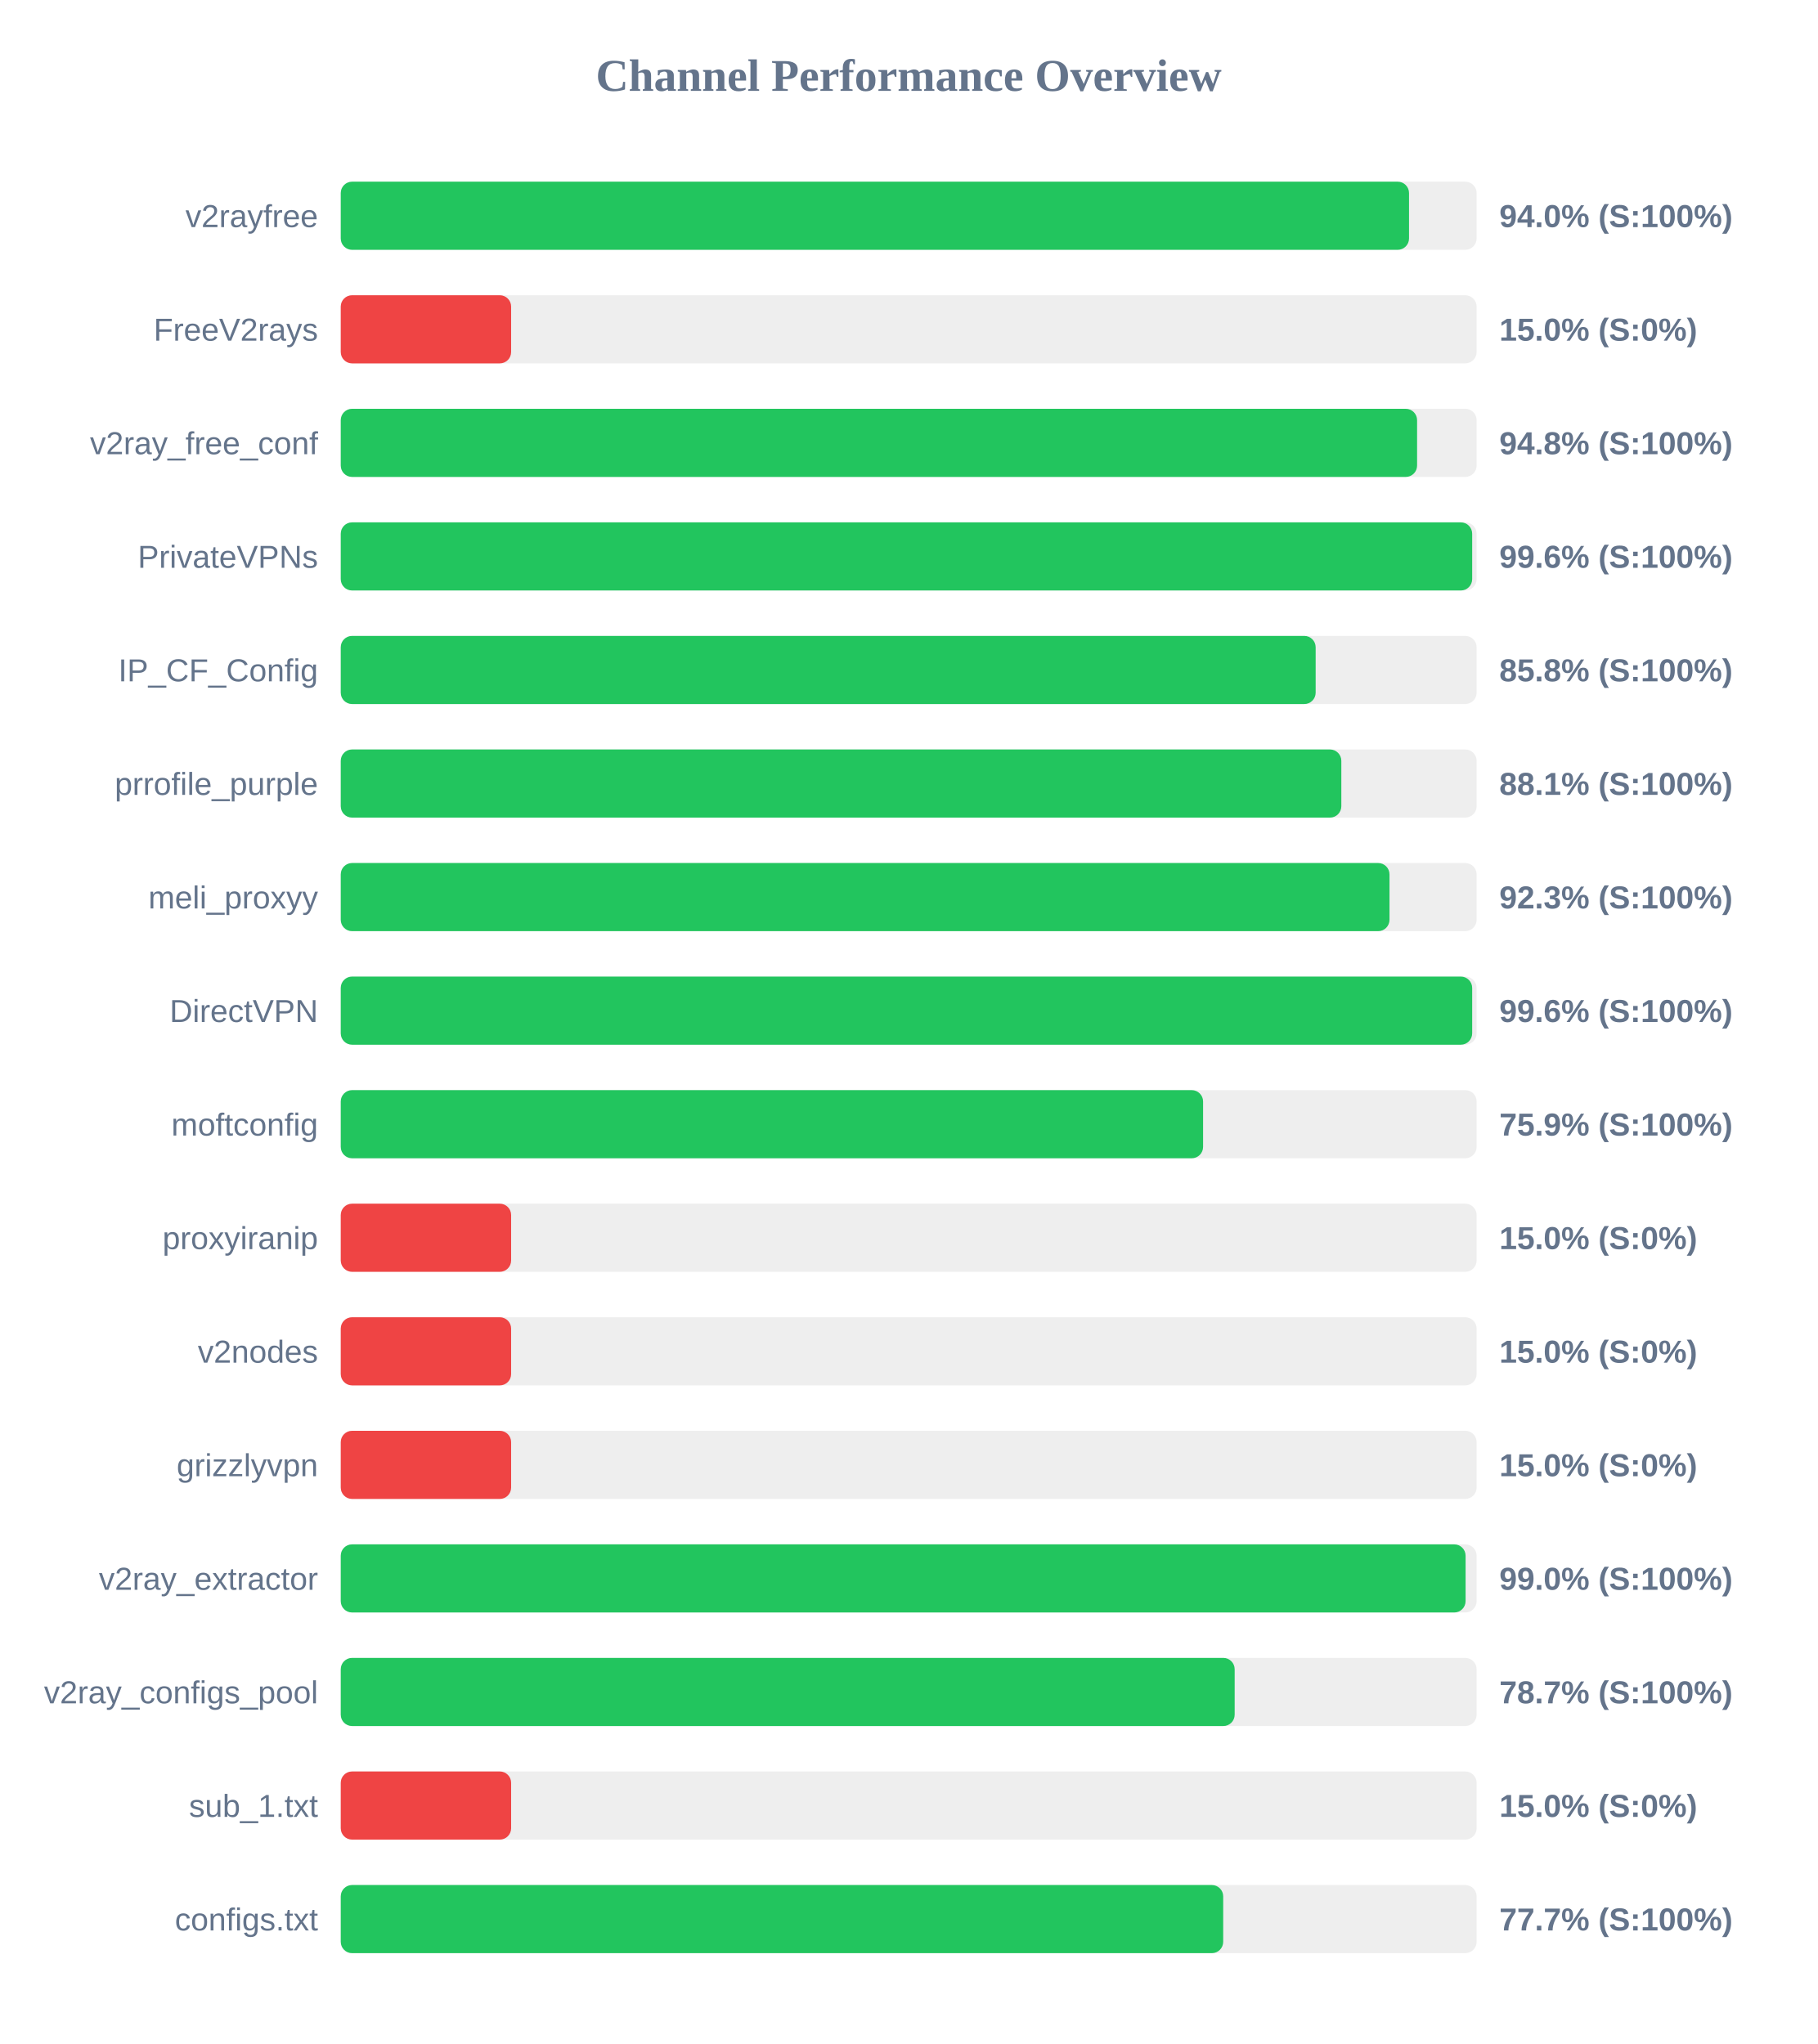
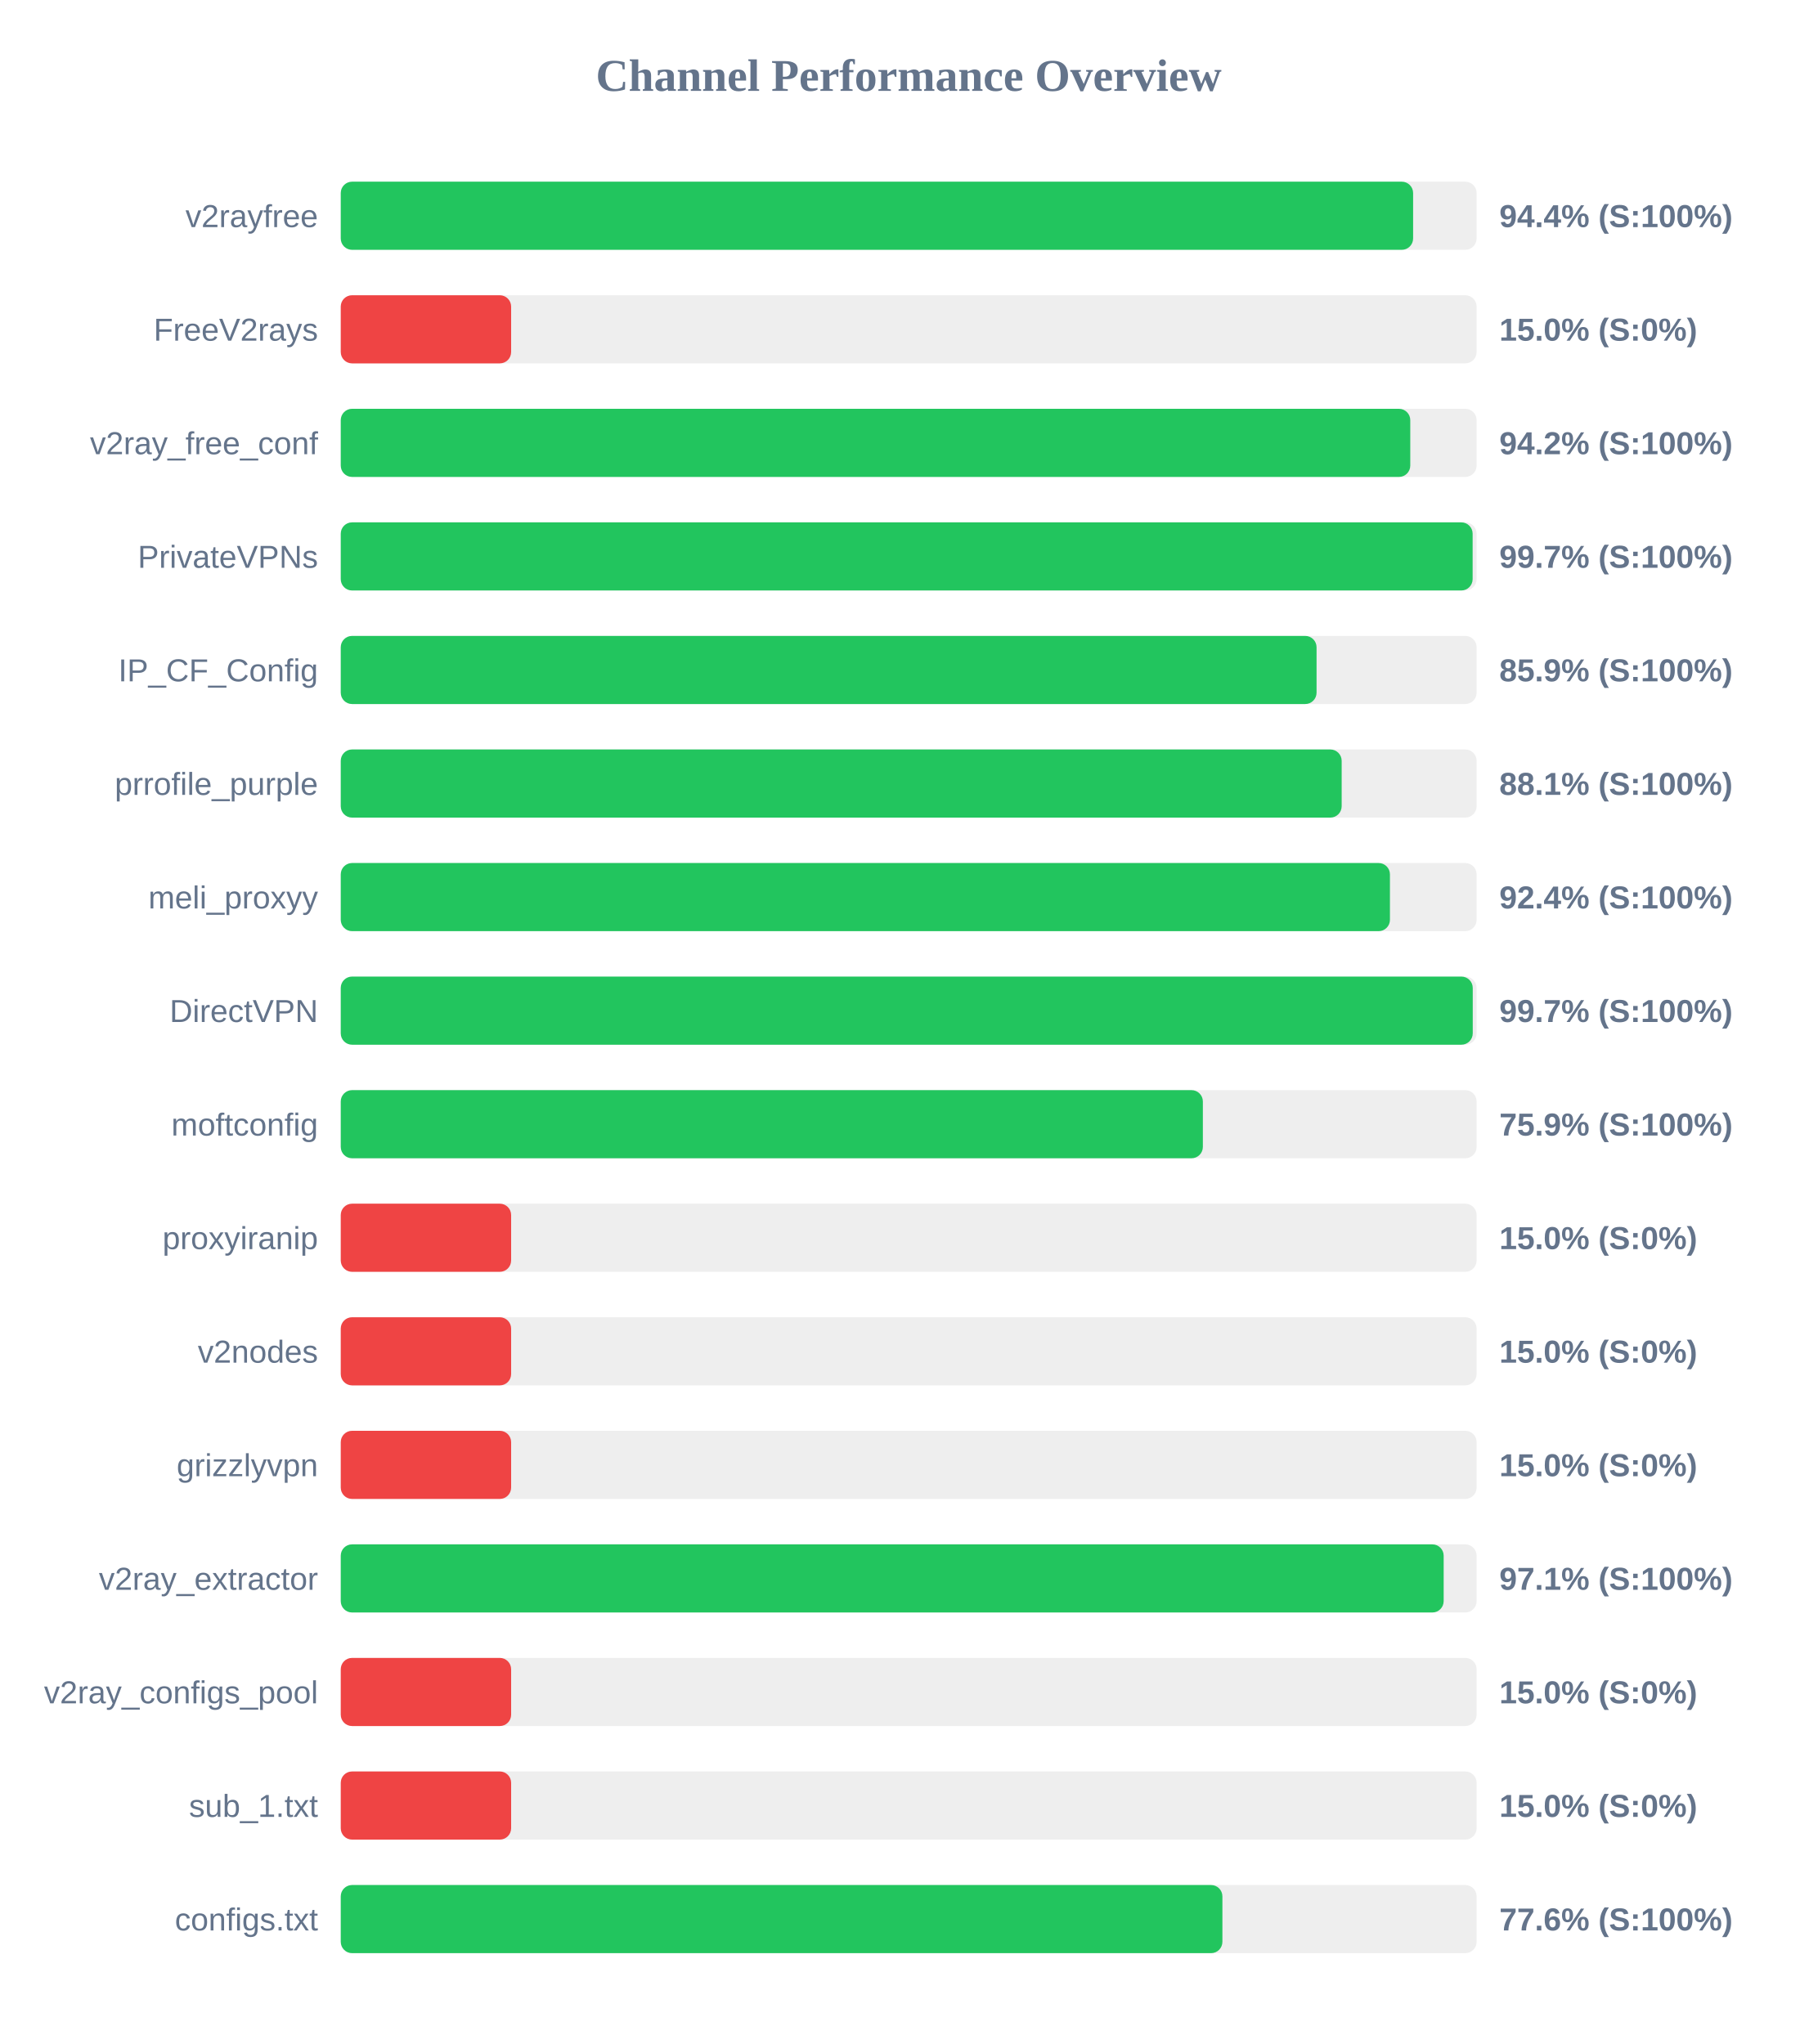
<svg xmlns="http://www.w3.org/2000/svg" width="800" height="900" version="1.1">
  <style>
        .row { font: 14px Arial; fill: #64748b; }
        .score { font: bold 14px Arial; fill: #64748b; }
    </style>
  <text x="400" y="40" text-anchor="middle" font-size="20px" font-weight="bold" fill="#64748b">Channel Performance Overview</text>
  <rect x="150" y="80" width="500" height="30" fill="#eee" rx="5" />
-   <rect x="150" y="80" width="470.25" height="30" fill="#22c55e" rx="5" />
+   <rect x="150" y="80" width="472.05" height="30" fill="#22c55e" rx="5" />
  <text x="140" y="100" text-anchor="end" class="row">v2rayfree</text>
-   <text x="660" y="100" text-anchor="start" class="score">94.0% (S:100%)</text>
+   <text x="660" y="100" text-anchor="start" class="score">94.4% (S:100%)</text>
  <rect x="150" y="130" width="500" height="30" fill="#eee" rx="5" />
  <rect x="150" y="130" width="75.0" height="30" fill="#ef4444" rx="5" />
  <text x="140" y="150" text-anchor="end" class="row">FreeV2rays</text>
  <text x="660" y="150" text-anchor="start" class="score">15.0% (S:0%)</text>
  <rect x="150" y="180" width="500" height="30" fill="#eee" rx="5" />
-   <rect x="150" y="180" width="473.8" height="30" fill="#22c55e" rx="5" />
+   <rect x="150" y="180" width="470.8" height="30" fill="#22c55e" rx="5" />
  <text x="140" y="200" text-anchor="end" class="row">v2ray_free_conf</text>
-   <text x="660" y="200" text-anchor="start" class="score">94.8% (S:100%)</text>
+   <text x="660" y="200" text-anchor="start" class="score">94.2% (S:100%)</text>
  <rect x="150" y="230" width="500" height="30" fill="#eee" rx="5" />
-   <rect x="150" y="230" width="498.05" height="30" fill="#22c55e" rx="5" />
+   <rect x="150" y="230" width="498.25" height="30" fill="#22c55e" rx="5" />
  <text x="140" y="250" text-anchor="end" class="row">PrivateVPNs</text>
-   <text x="660" y="250" text-anchor="start" class="score">99.6% (S:100%)</text>
+   <text x="660" y="250" text-anchor="start" class="score">99.7% (S:100%)</text>
  <rect x="150" y="280" width="500" height="30" fill="#eee" rx="5" />
-   <rect x="150" y="280" width="429.15" height="30" fill="#22c55e" rx="5" />
+   <rect x="150" y="280" width="429.55" height="30" fill="#22c55e" rx="5" />
  <text x="140" y="300" text-anchor="end" class="row">IP_CF_Config</text>
-   <text x="660" y="300" text-anchor="start" class="score">85.8% (S:100%)</text>
+   <text x="660" y="300" text-anchor="start" class="score">85.9% (S:100%)</text>
  <rect x="150" y="330" width="500" height="30" fill="#eee" rx="5" />
-   <rect x="150" y="330" width="440.45" height="30" fill="#22c55e" rx="5" />
+   <rect x="150" y="330" width="440.6" height="30" fill="#22c55e" rx="5" />
  <text x="140" y="350" text-anchor="end" class="row">prrofile_purple</text>
  <text x="660" y="350" text-anchor="start" class="score">88.1% (S:100%)</text>
  <rect x="150" y="380" width="500" height="30" fill="#eee" rx="5" />
-   <rect x="150" y="380" width="461.65" height="30" fill="#22c55e" rx="5" />
+   <rect x="150" y="380" width="461.85" height="30" fill="#22c55e" rx="5" />
  <text x="140" y="400" text-anchor="end" class="row">meli_proxyy</text>
-   <text x="660" y="400" text-anchor="start" class="score">92.3% (S:100%)</text>
+   <text x="660" y="400" text-anchor="start" class="score">92.4% (S:100%)</text>
  <rect x="150" y="430" width="500" height="30" fill="#eee" rx="5" />
-   <rect x="150" y="430" width="498.05" height="30" fill="#22c55e" rx="5" />
+   <rect x="150" y="430" width="498.3" height="30" fill="#22c55e" rx="5" />
  <text x="140" y="450" text-anchor="end" class="row">DirectVPN</text>
-   <text x="660" y="450" text-anchor="start" class="score">99.6% (S:100%)</text>
+   <text x="660" y="450" text-anchor="start" class="score">99.7% (S:100%)</text>
  <rect x="150" y="480" width="500" height="30" fill="#eee" rx="5" />
-   <rect x="150" y="480" width="379.6" height="30" fill="#22c55e" rx="5" />
+   <rect x="150" y="480" width="379.5" height="30" fill="#22c55e" rx="5" />
  <text x="140" y="500" text-anchor="end" class="row">moftconfig</text>
  <text x="660" y="500" text-anchor="start" class="score">75.9% (S:100%)</text>
  <rect x="150" y="530" width="500" height="30" fill="#eee" rx="5" />
  <rect x="150" y="530" width="75.0" height="30" fill="#ef4444" rx="5" />
  <text x="140" y="550" text-anchor="end" class="row">proxyiranip</text>
  <text x="660" y="550" text-anchor="start" class="score">15.0% (S:0%)</text>
  <rect x="150" y="580" width="500" height="30" fill="#eee" rx="5" />
  <rect x="150" y="580" width="75.0" height="30" fill="#ef4444" rx="5" />
  <text x="140" y="600" text-anchor="end" class="row">v2nodes</text>
  <text x="660" y="600" text-anchor="start" class="score">15.0% (S:0%)</text>
  <rect x="150" y="630" width="500" height="30" fill="#eee" rx="5" />
  <rect x="150" y="630" width="75.0" height="30" fill="#ef4444" rx="5" />
  <text x="140" y="650" text-anchor="end" class="row">grizzlyvpn</text>
  <text x="660" y="650" text-anchor="start" class="score">15.0% (S:0%)</text>
  <rect x="150" y="680" width="500" height="30" fill="#eee" rx="5" />
-   <rect x="150" y="680" width="495.15" height="30" fill="#22c55e" rx="5" />
+   <rect x="150" y="680" width="485.5" height="30" fill="#22c55e" rx="5" />
  <text x="140" y="700" text-anchor="end" class="row">v2ray_extractor</text>
-   <text x="660" y="700" text-anchor="start" class="score">99.0% (S:100%)</text>
+   <text x="660" y="700" text-anchor="start" class="score">97.1% (S:100%)</text>
  <rect x="150" y="730" width="500" height="30" fill="#eee" rx="5" />
-   <rect x="150" y="730" width="393.5" height="30" fill="#22c55e" rx="5" />
+   <rect x="150" y="730" width="75.0" height="30" fill="#ef4444" rx="5" />
  <text x="140" y="750" text-anchor="end" class="row">v2ray_configs_pool</text>
-   <text x="660" y="750" text-anchor="start" class="score">78.7% (S:100%)</text>
+   <text x="660" y="750" text-anchor="start" class="score">15.0% (S:0%)</text>
  <rect x="150" y="780" width="500" height="30" fill="#eee" rx="5" />
  <rect x="150" y="780" width="75.0" height="30" fill="#ef4444" rx="5" />
  <text x="140" y="800" text-anchor="end" class="row">sub_1.txt</text>
  <text x="660" y="800" text-anchor="start" class="score">15.0% (S:0%)</text>
  <rect x="150" y="830" width="500" height="30" fill="#eee" rx="5" />
-   <rect x="150" y="830" width="388.45" height="30" fill="#22c55e" rx="5" />
+   <rect x="150" y="830" width="388.1" height="30" fill="#22c55e" rx="5" />
  <text x="140" y="850" text-anchor="end" class="row">configs.txt</text>
-   <text x="660" y="850" text-anchor="start" class="score">77.7% (S:100%)</text>
+   <text x="660" y="850" text-anchor="start" class="score">77.6% (S:100%)</text>
</svg>
